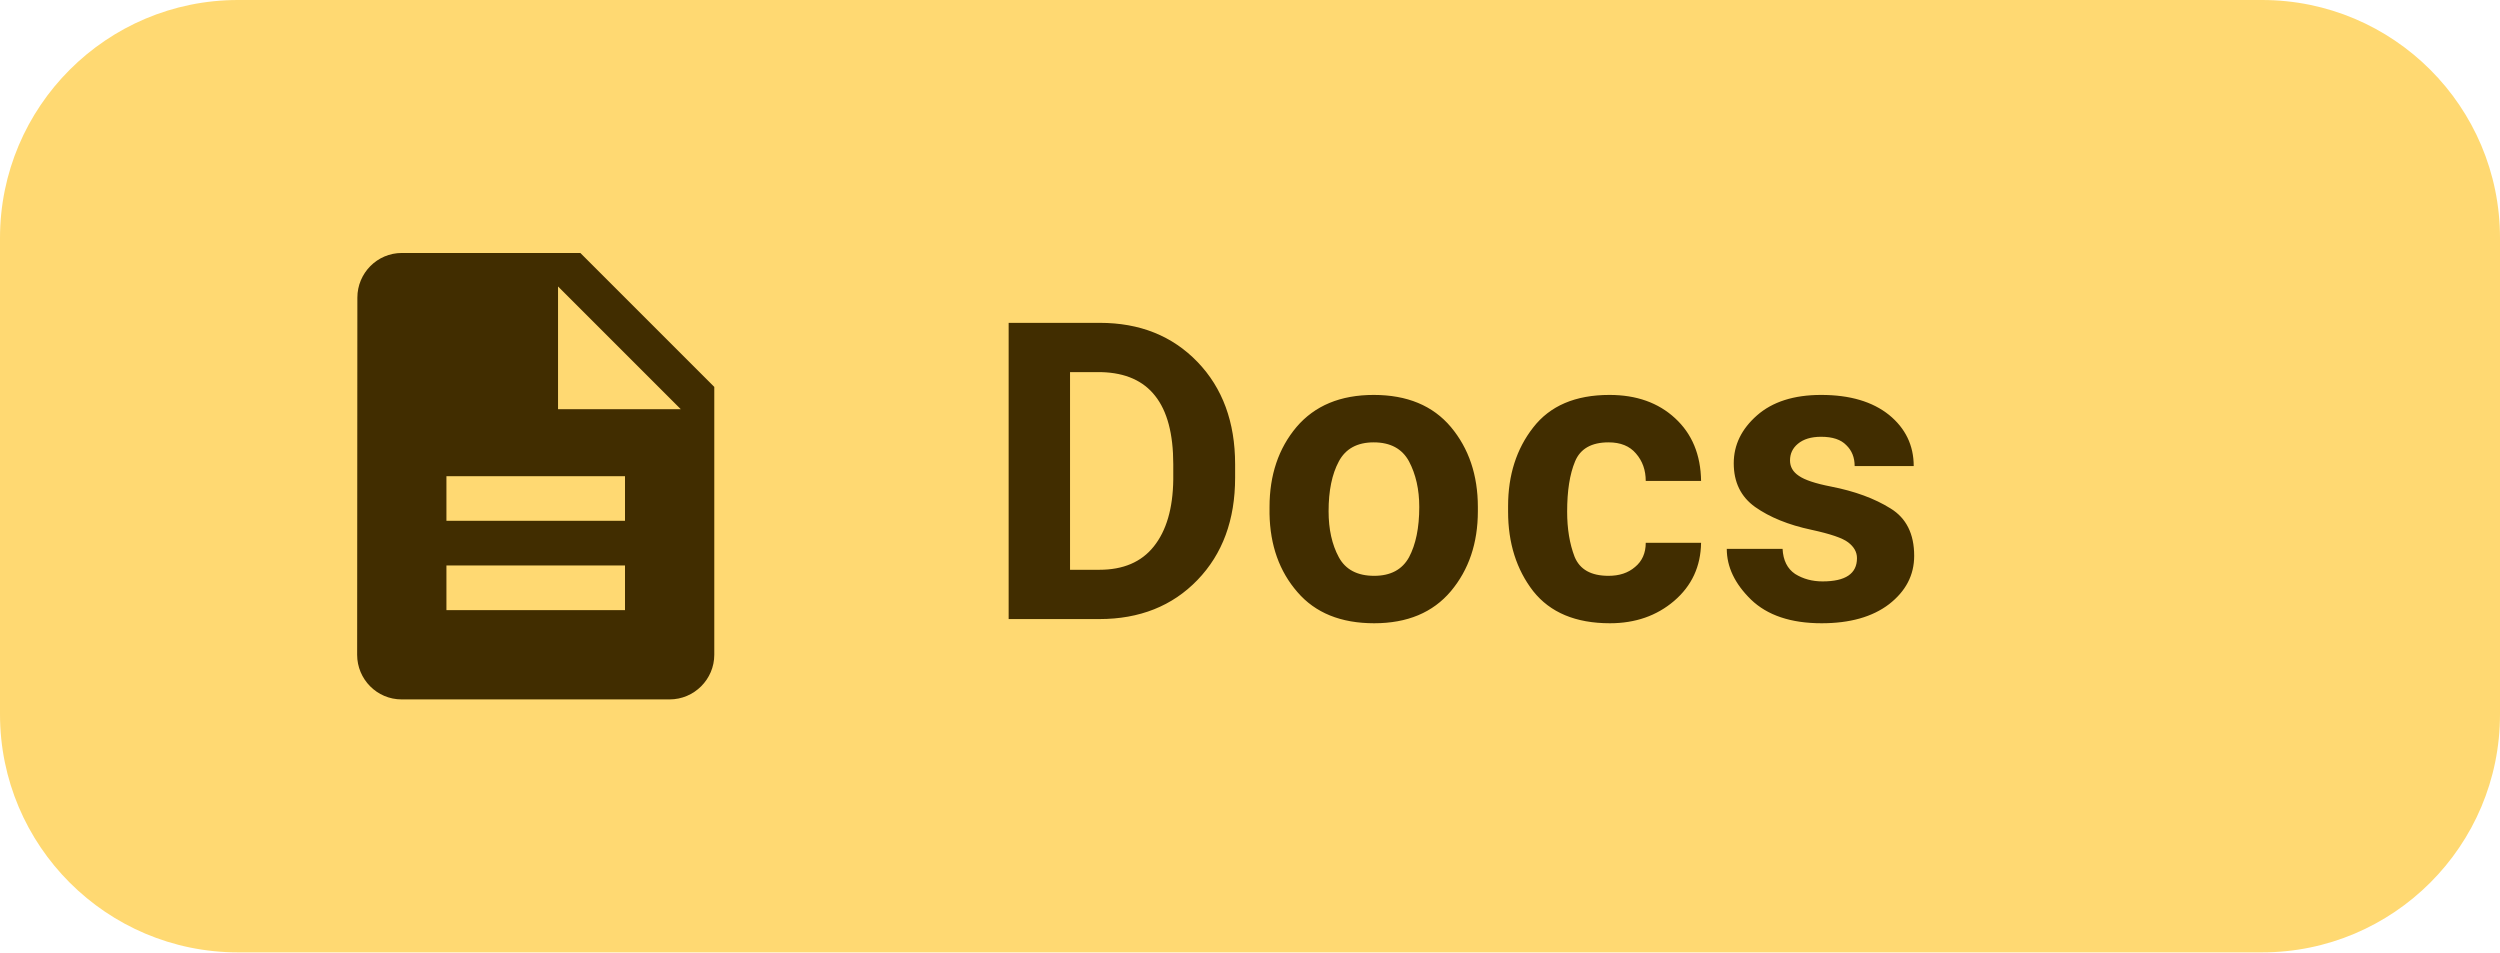
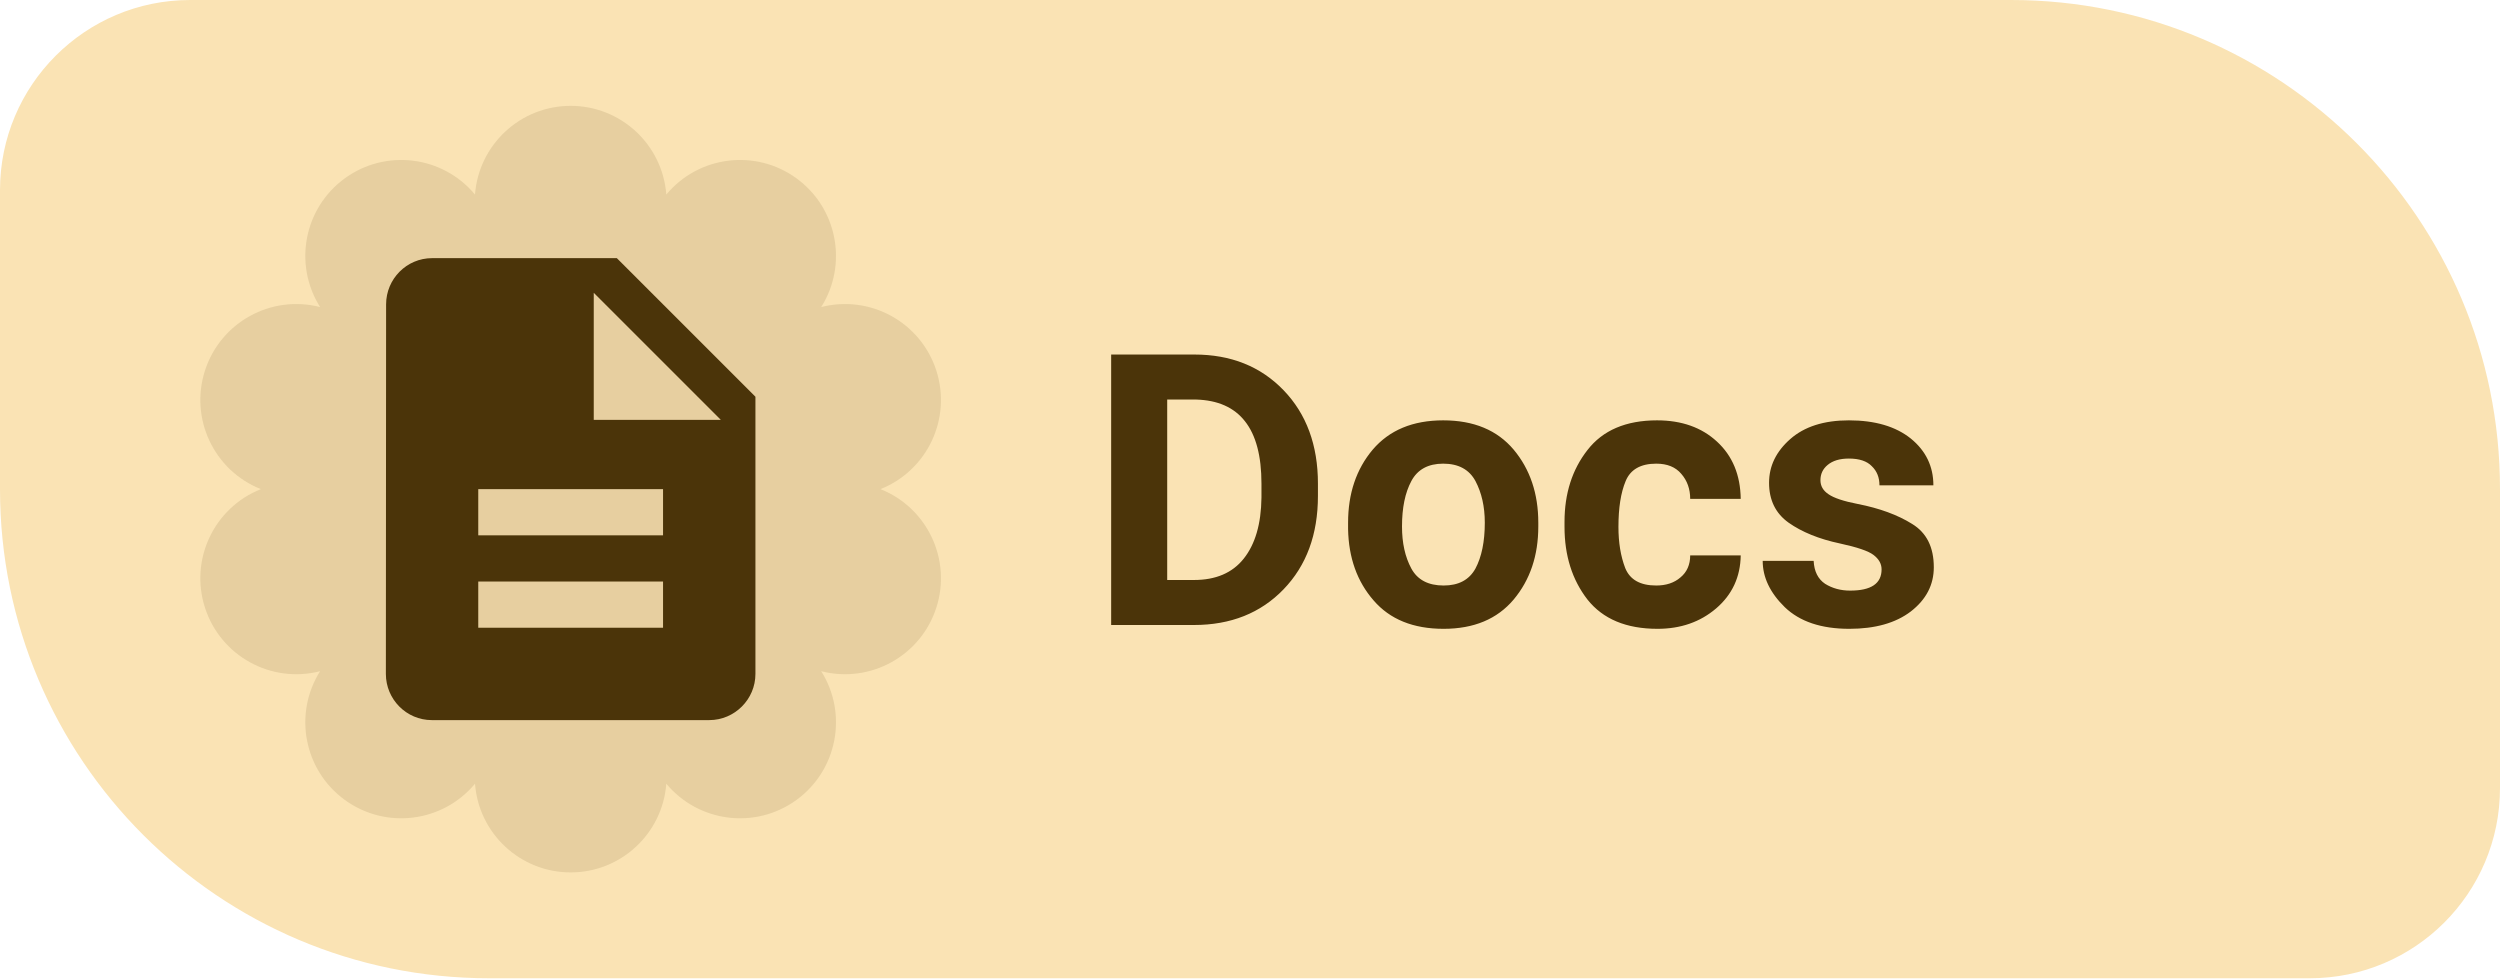
- <svg xmlns="http://www.w3.org/2000/svg" width="84" height="32" viewBox="0 0 84 32" role="img" aria-label="Read Levyra documentation">
-   <rect x="0" y="0" width="84" height="32" rx="8" fill="#FFD972" />
-   <g transform="translate(9 7) scale(0.75)" style="color:#412D00">
-     <path fill="currentColor" d="M14 2H6c-1.1 0-1.99.9-1.99 2L4 20c0 1.1.89 2 1.99 2H18c1.1 0 2-.9 2-2V8l-6-6zm2 16H8v-2h8v2zm0-4H8v-2h8v2zm-3-5V3.5L18.5 9H13z" />
+ <svg xmlns="http://www.w3.org/2000/svg" width="92" height="36" viewBox="0 0 92 36" role="img" aria-label="Read Levyra documentation">
+   <path d="M 7.00 0.00 H 74.00 A 18 18 0 0 1 92.00 18.00 V 29.00 A 7 7 0 0 1 85.00 36.00 H 18.00 A 18 18 0 0 1 0.00 18.00 V 7.00 A 7 7 0 0 1 7.00 0.00 Z" fill="#FAE3B4" />
+   <path d="M 17.48 7.16 A 3.53 3.53 0 0 1 24.52 7.16 A 3.53 3.53 0 0 1 30.22 11.30 A 3.53 3.53 0 0 1 32.40 18.00 A 3.53 3.53 0 0 1 30.22 24.70 A 3.53 3.53 0 0 1 24.52 28.84 A 3.53 3.53 0 0 1 17.48 28.84 A 3.53 3.53 0 0 1 11.78 24.70 A 3.53 3.53 0 0 1 9.60 18.00 A 3.53 3.53 0 0 1 11.78 11.30 A 3.53 3.53 0 0 1 17.48 7.16 Z" fill="#4B3409" fill-opacity="0.11" />
+   <g style="color:#4B3409">
+     <g transform="translate(10.8 7.8) scale(0.85)">
+       <path fill="currentColor" d="M14 2H6c-1.1 0-1.99.9-1.99 2L4 20c0 1.1.89 2 1.99 2H18c1.1 0 2-.9 2-2V8l-6-6zm2 16H8v-2h8v2zm0-4H8v-2h8v2zm-3-5V3.5L18.5 9H13z" />
+     </g>
  </g>
-   <text x="33" y="20.8" fill="#412D00" font-family="Roboto,system-ui,-apple-system,'Segoe UI',Arial,sans-serif" font-size="14" font-weight="600" letter-spacing="0.1">Docs</text>
+   <text x="40" y="23" fill="#4B3409" font-family="Roboto,system-ui,-apple-system,'Segoe UI',Arial,sans-serif" font-size="14" font-weight="600" letter-spacing="0.05">Docs</text>
</svg>
